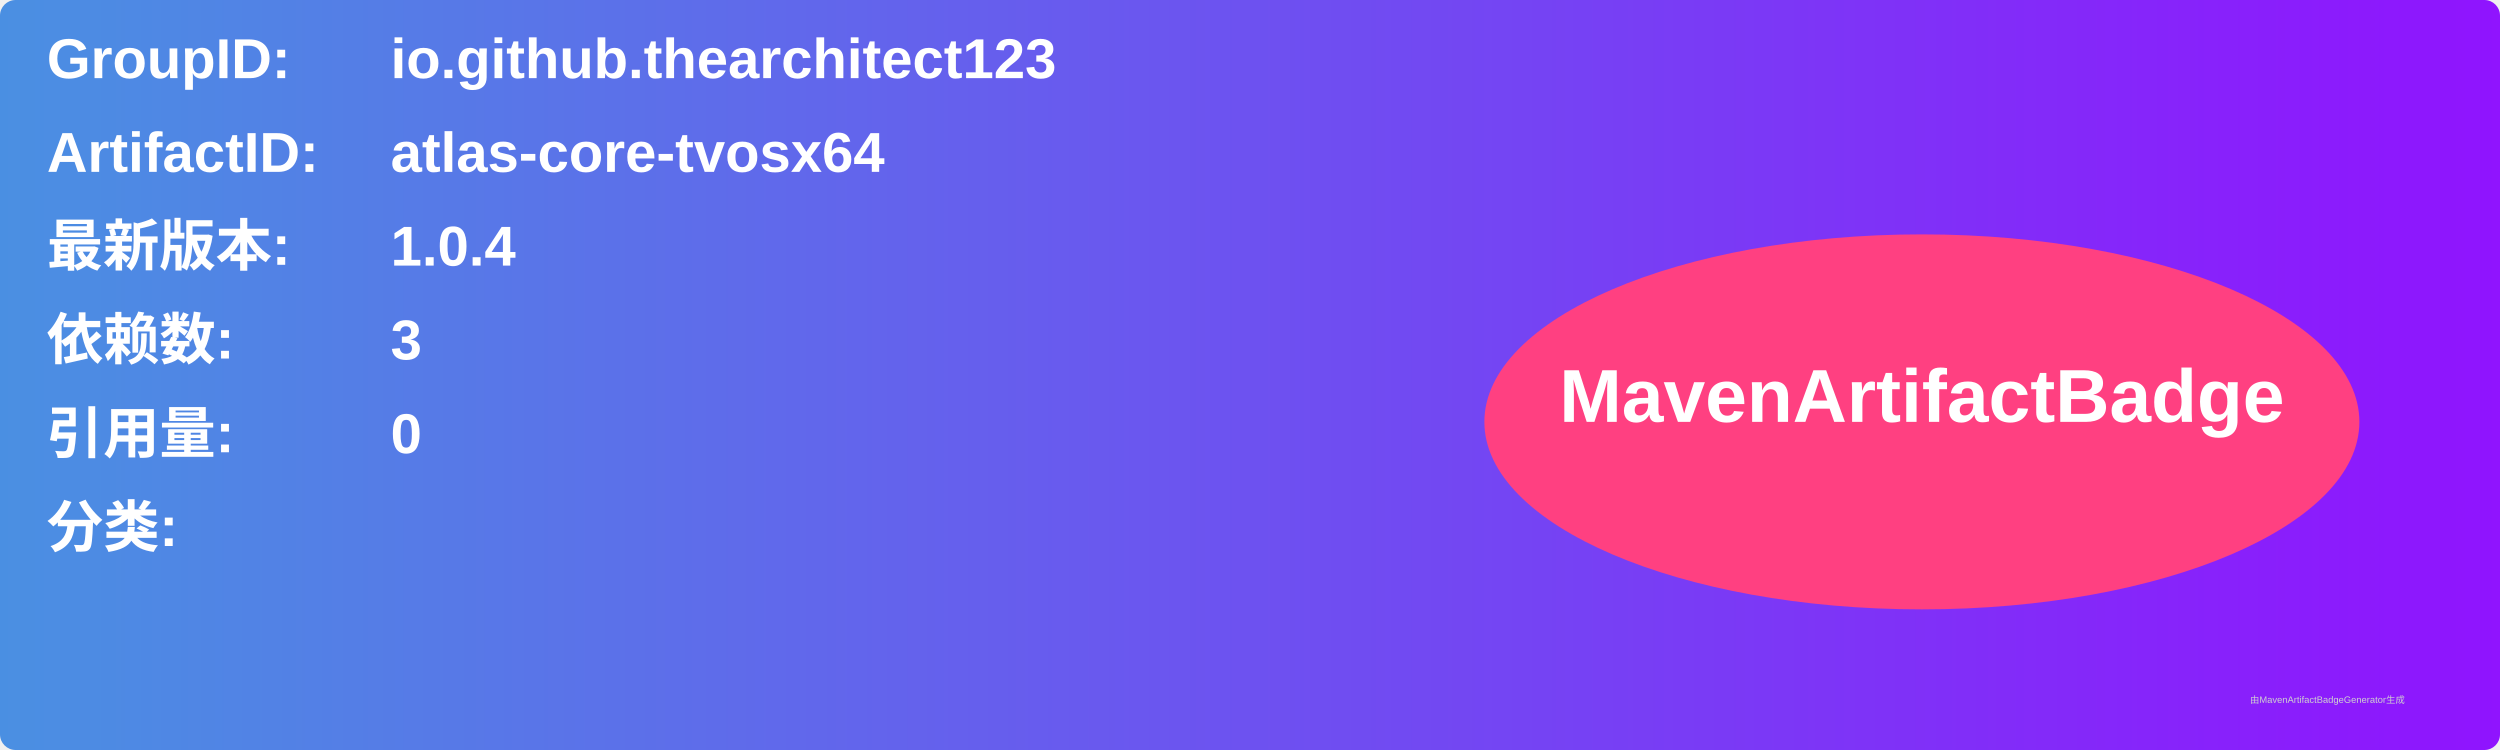
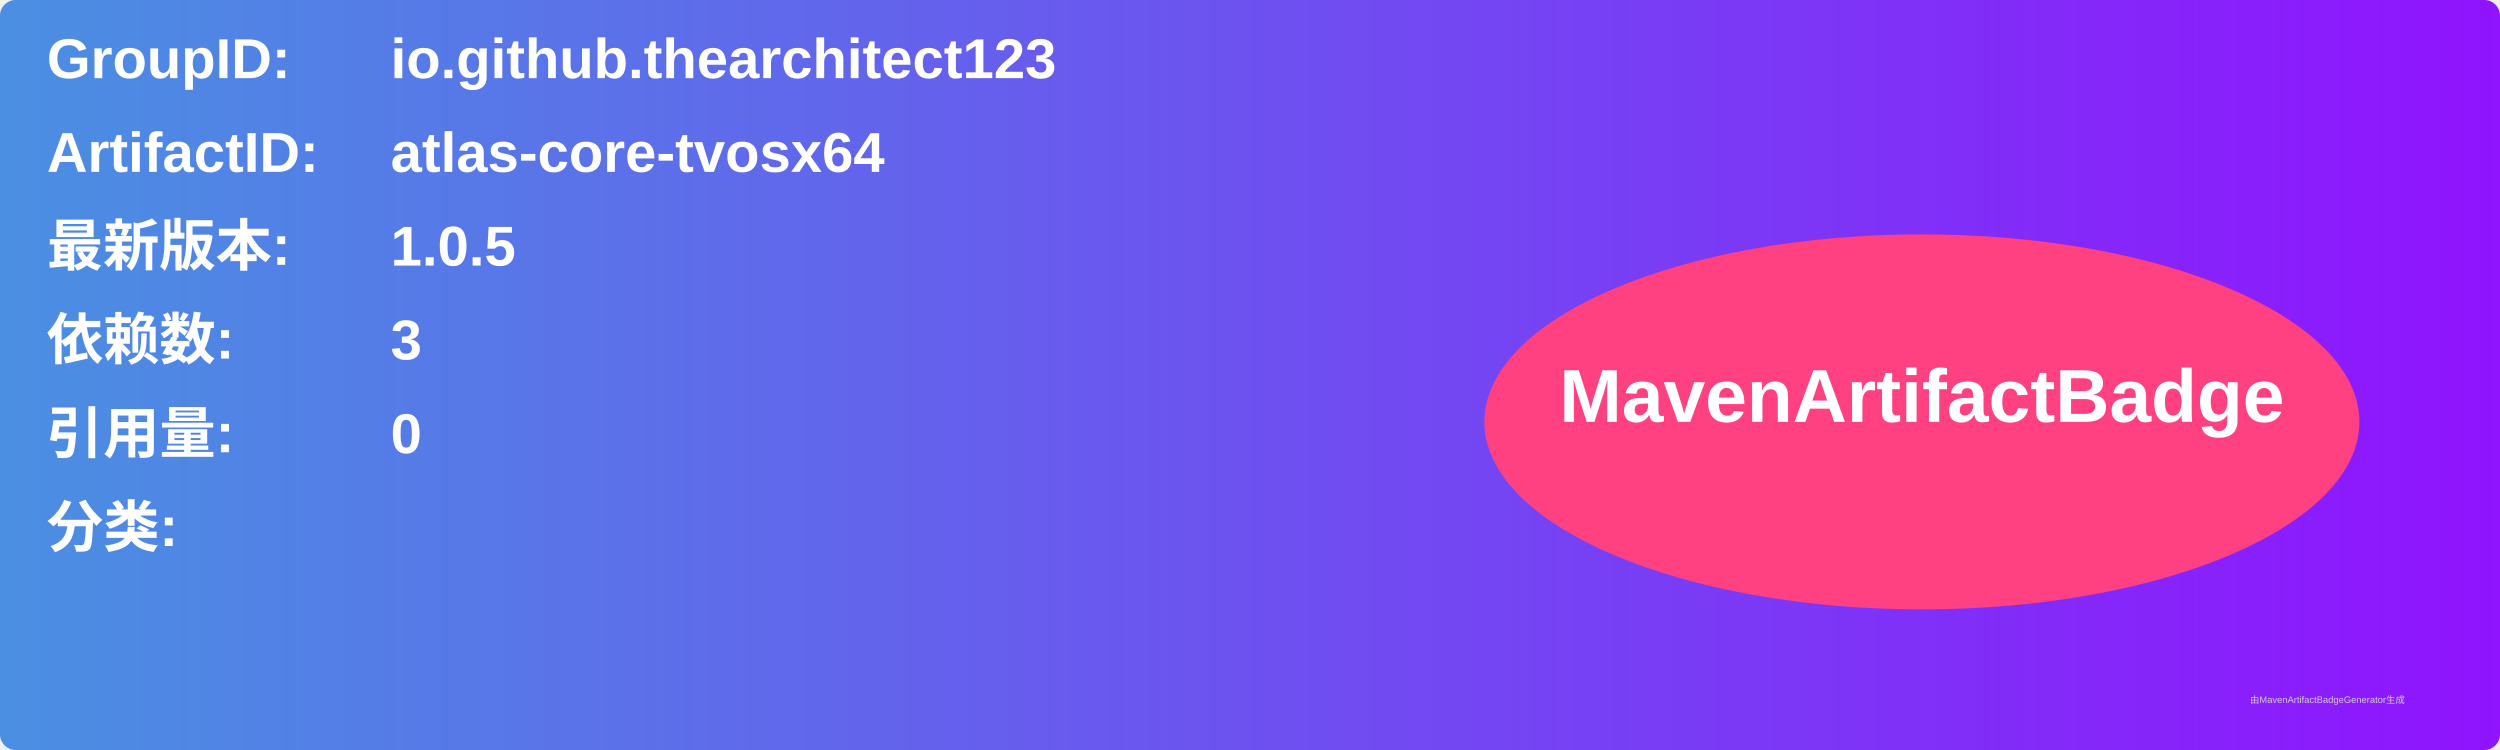
<svg xmlns="http://www.w3.org/2000/svg" width="800" height="240" viewBox="0 0 800 240">
  <linearGradient id="grad" x1="0%" y1="0%" x2="100%" y2="0%">
    <stop offset="0%" stop-color="#4a90e2" />
    <stop offset="100%" stop-color="#9013fe" />
  </linearGradient>
  <rect width="100%" height="100%" rx="5" ry="5" fill="url(#grad)" />
  <g transform="translate(15, 15)">
    <text x="0" y="10" font-family="Arial" font-size="18" fill="white" font-weight="bold" width="260">GroupID:</text>
    <text x="110" y="10" font-family="Arial" font-size="18" fill="white" font-weight="bold" width="460">io.github.thearchitect123</text>
    <text x="0" y="40" font-family="Arial" font-size="18" fill="white" font-weight="bold" width="260">ArtifactID:</text>
    <text x="110" y="40" font-family="Arial" font-size="18" fill="white" font-weight="bold" width="460">atlas-core-tvosx64</text>
    <text x="0" y="70" font-family="Arial" font-size="18" fill="white" font-weight="bold">最新版本:</text>
    <text x="110" y="70" font-family="Arial" font-size="18" fill="white" font-weight="bold">
-       <tspan font-weight="bold">1.0.4</tspan>
+       <tspan font-weight="bold">1.0.5</tspan>
    </text>
    <text x="0" y="100" font-family="Arial" font-size="18" fill="white" font-weight="bold">依赖数: </text>
    <text x="110" y="100" font-family="Arial" font-size="18" fill="white">
      <tspan font-weight="bold">3</tspan>
    </text>
    <text x="0" y="130" font-family="Arial" font-size="18" fill="white" font-weight="bold">引用量: </text>
    <text x="110" y="130" font-family="Arial" font-size="18" fill="white">
      <tspan font-weight="bold">0</tspan>
    </text>
    <text x="0" y="160" font-family="Arial" font-size="18" fill="white" font-weight="bold">分类:</text>
    <text x="10" y="190" font-family="Arial" font-size="10" fill="white">
      <tspan font-weight="bold" />
    </text>
    <ellipse cx="600" cy="120" rx="140" ry="60" fill="#ff4081" />
    <text x="600" y="120" text-anchor="middle" font-family="Arial" font-size="24" fill="white" font-weight="bold">MavenArtifactBadge</text>
  </g>
  <text x="720" y="225" font-family="Arial" font-size="3" fill="#d0d0d0">由MavenArtifactBadgeGenerator生成</text>
</svg>
